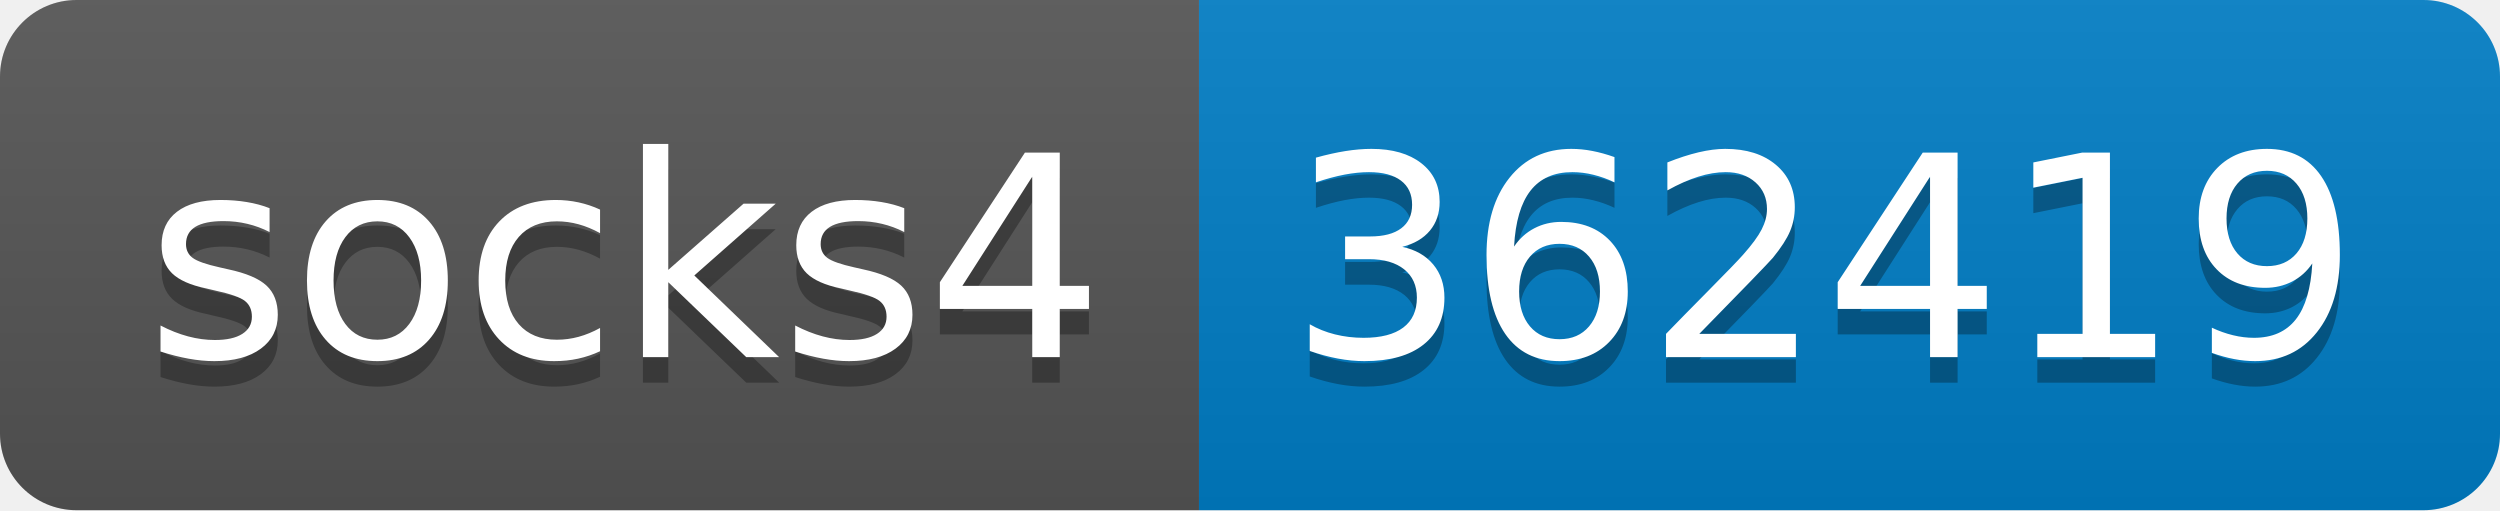
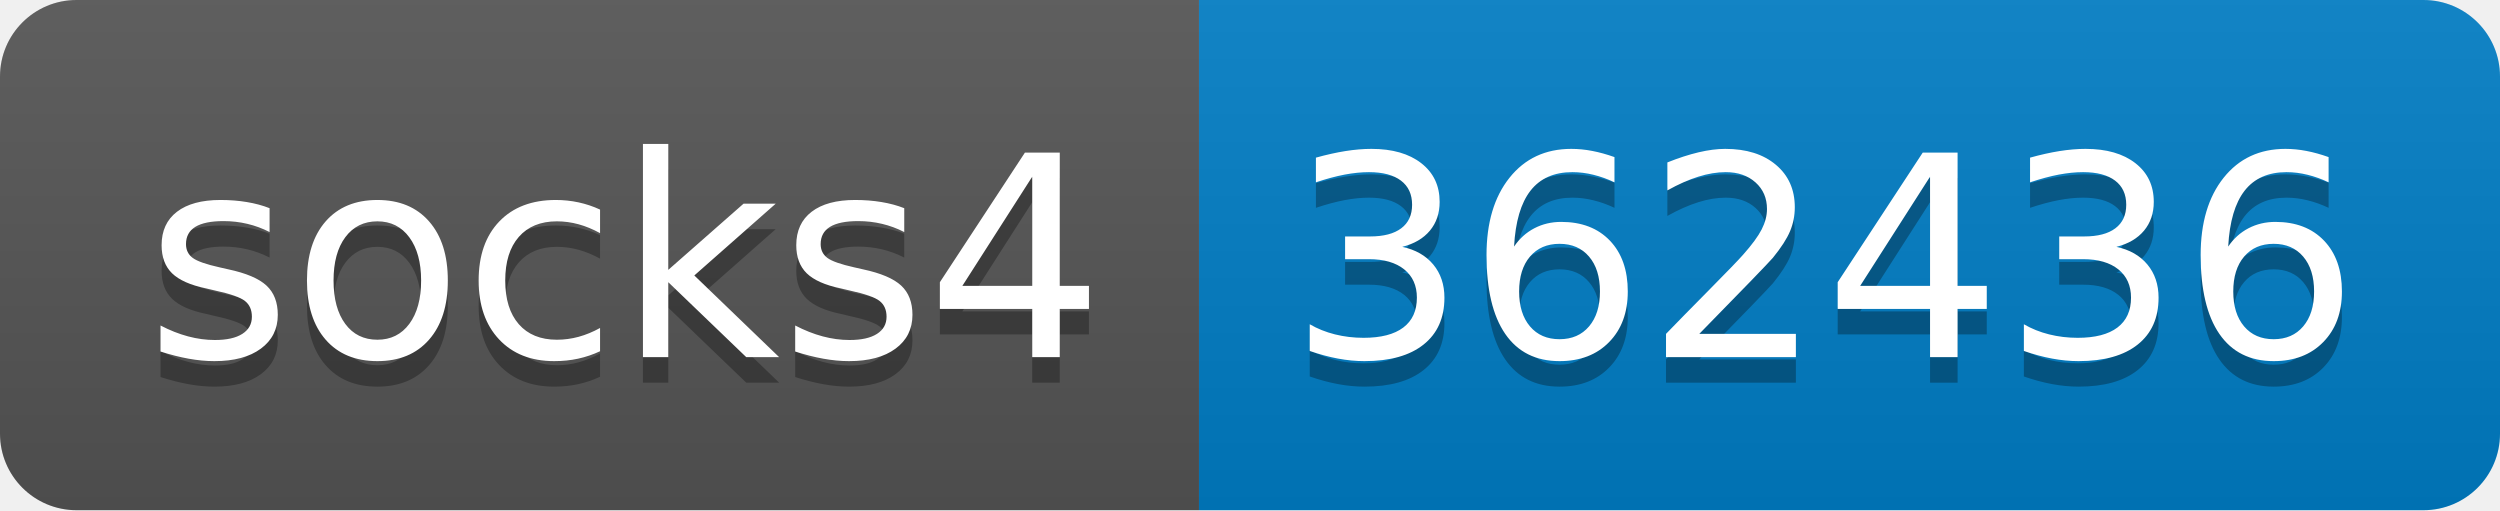
- <svg xmlns="http://www.w3.org/2000/svg" width="98" height="20" role="img" aria-label="socks4: 362419">
+ <svg xmlns="http://www.w3.org/2000/svg" width="98" height="20" role="img" aria-label="socks4: 362436">
  <linearGradient id="s" x2="0" y2="100%">
    <stop offset="0" stop-color="#bbb" stop-opacity=".1" />
    <stop offset="1" stop-opacity=".1" />
  </linearGradient>
  <clipPath id="r">
    <rect width="98" height="20" rx="3" fill="#fff" />
  </clipPath>
  <g clip-path="url(#r)">
    <rect width="47" height="20" fill="#555" />
    <rect x="47" width="51" height="20" fill="#007ec6" />
    <rect width="98" height="20" fill="url(#s)" />
  </g>
  <g fill="#fff" text-anchor="middle" font-family="Verdana,Geneva,DejaVu Sans,sans-serif" text-rendering="geometricPrecision" font-size="110">
    <text aria-hidden="true" x="245" y="150" fill="#010101" fill-opacity=".3" transform="scale(.1)" textLength="370">socks4</text>
    <text x="245" y="140" transform="scale(.1)" fill="#fff" textLength="370">socks4</text>
-     <text aria-hidden="true" x="715" y="150" fill="#010101" fill-opacity=".3" transform="scale(.1)" textLength="410">362419</text>
-     <text x="715" y="140" transform="scale(.1)" fill="#fff" textLength="410">362419</text>
+     <text aria-hidden="true" x="715" y="150" fill="#010101" fill-opacity=".3" transform="scale(.1)" textLength="410">362436</text>
+     <text x="715" y="140" transform="scale(.1)" fill="#fff" textLength="410">362436</text>
  </g>
</svg>
